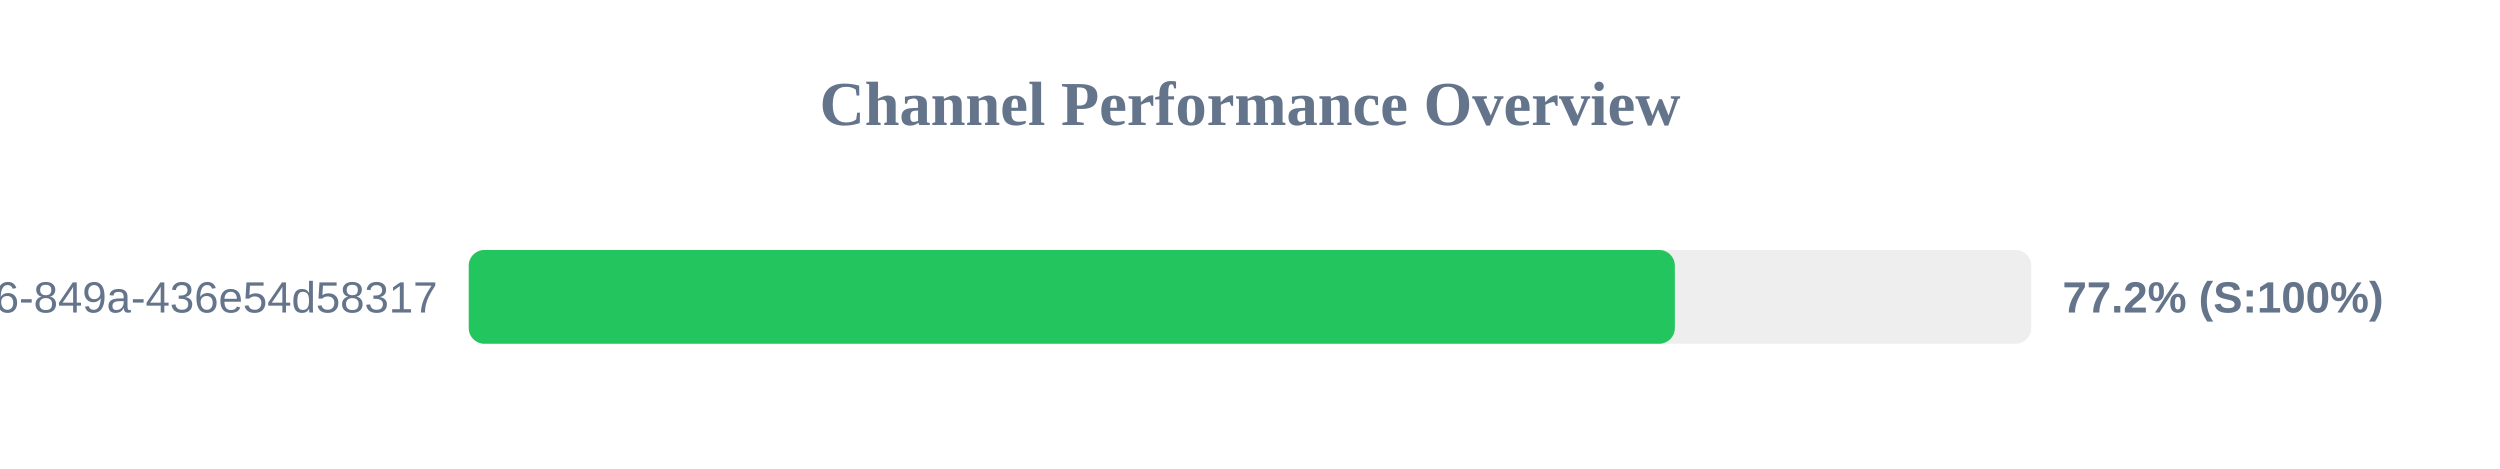
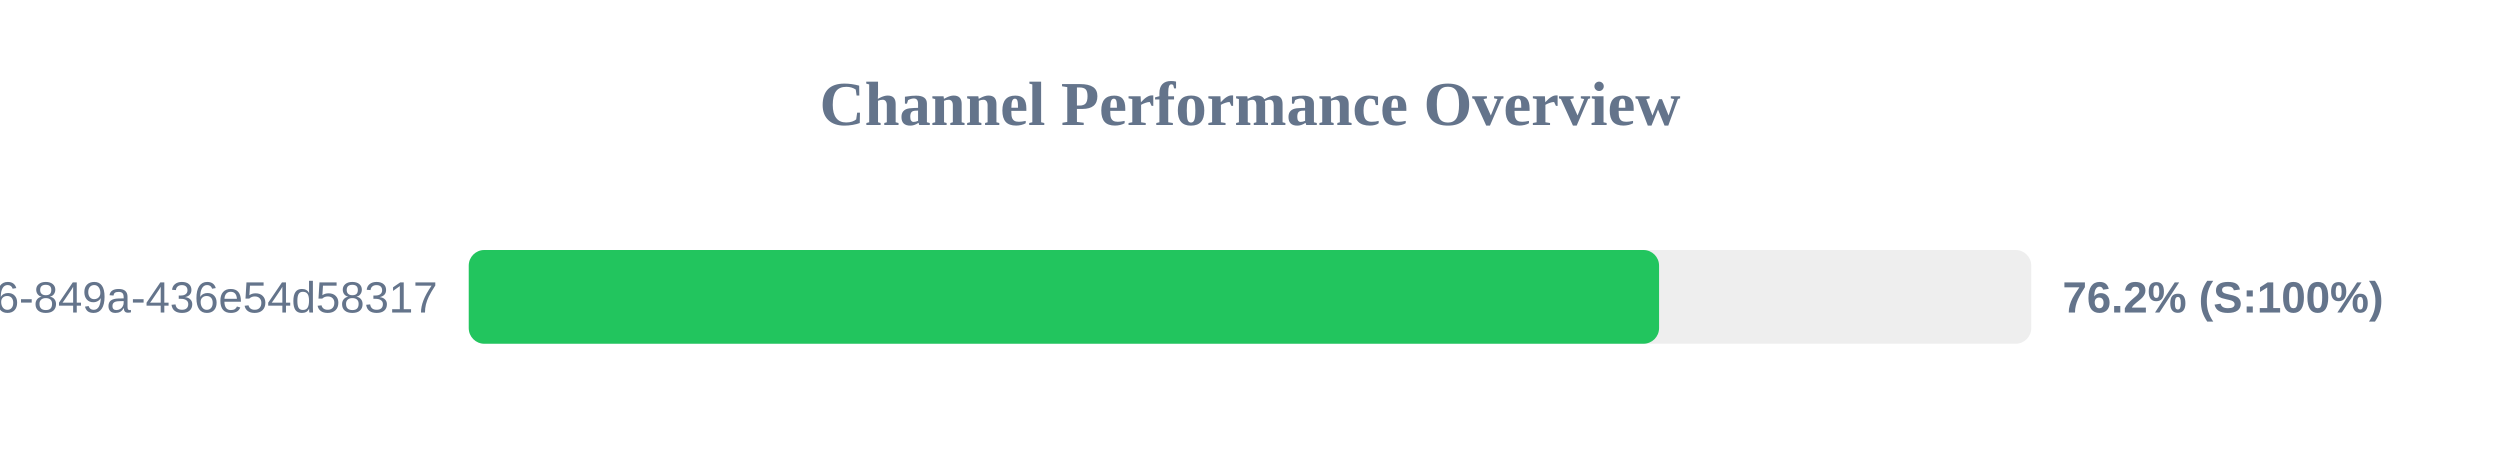
<svg xmlns="http://www.w3.org/2000/svg" width="800" height="150" version="1.1">
  <style>
        .row { font: 14px Arial; fill: #64748b; }
        .score { font: bold 14px Arial; fill: #64748b; }
    </style>
  <text x="400" y="40" text-anchor="middle" font-size="20px" font-weight="bold" fill="#64748b">Channel Performance Overview</text>
  <rect x="150" y="80" width="500" height="30" fill="#eee" rx="5" />
-   <rect x="150" y="80" width="385.95" height="30" fill="#22c55e" rx="5" />
+   <rect x="150" y="80" width="380.9" height="30" fill="#22c55e" rx="5" />
  <text x="140" y="100" text-anchor="end" class="row">?uuid=29fbd51f-03c8-4d76-849a-436e54d58317</text>
-   <text x="660" y="100" text-anchor="start" class="score">77.2% (S:100%)</text>
+   <text x="660" y="100" text-anchor="start" class="score">76.2% (S:100%)</text>
</svg>
